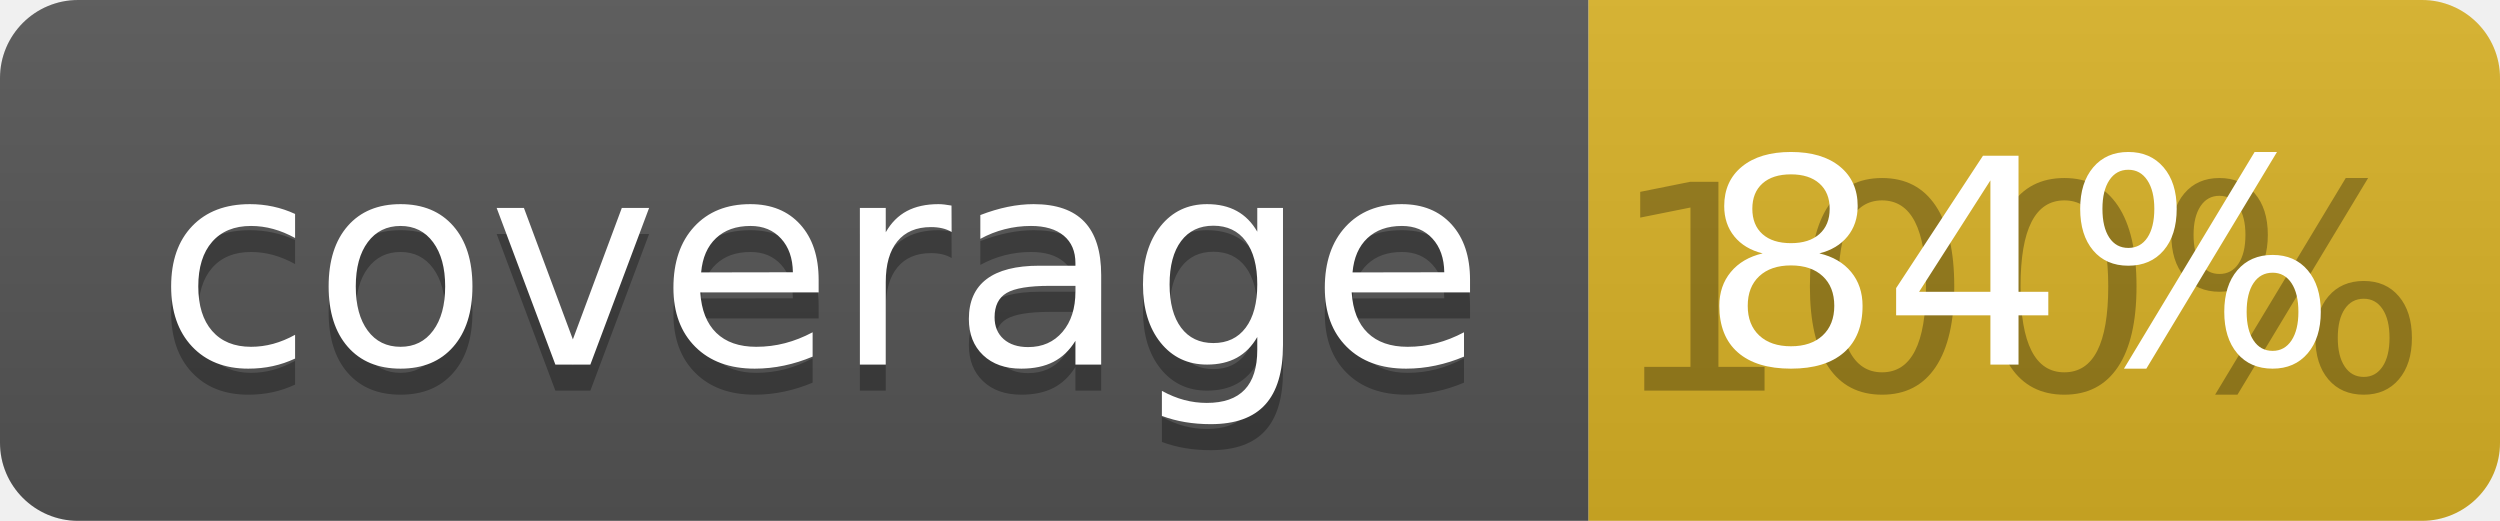
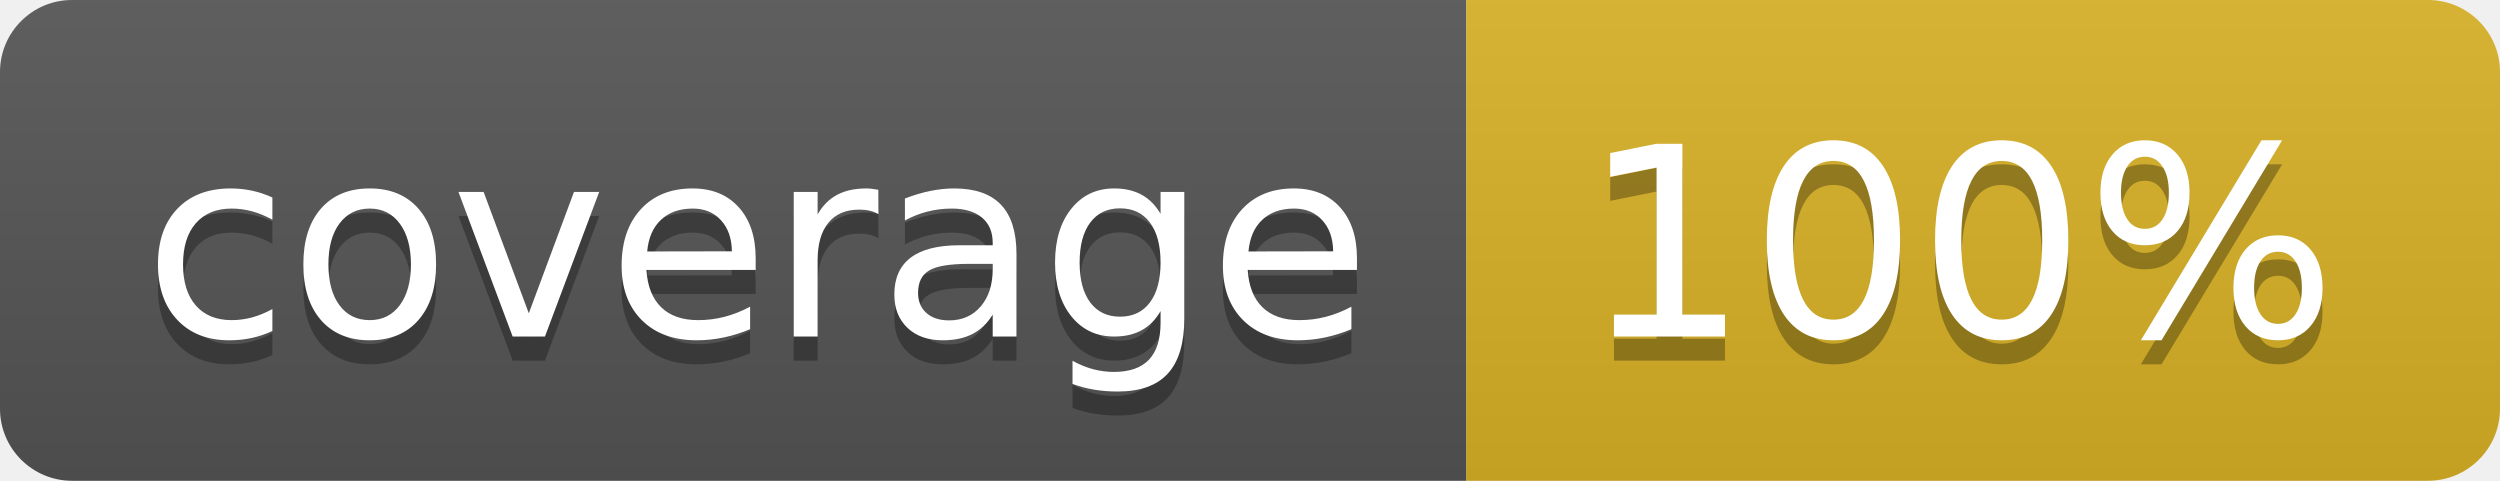
- <svg xmlns="http://www.w3.org/2000/svg" width="96" height="20">
+ <svg xmlns="http://www.w3.org/2000/svg" width="104" height="20">
  <linearGradient id="b" x2="0" y2="100%">
    <stop offset="0" stop-color="#bbb" stop-opacity=".1" />
    <stop offset="1" stop-opacity=".1" />
  </linearGradient>
  <clipPath id="a">
-     <rect width="96" height="20" rx="3" fill="#fff" />
+     <rect width="104" height="20" rx="3" fill="#fff" />
  </clipPath>
  <g clip-path="url(#a)">
    <path fill="#555" d="M0 0h61v20H0z" />
-     <path fill="#D9B226" d="M61 0h35v20H61z" />
-     <path fill="url(#b)" d="M0 0h96v20H0z" />
+     <path fill="#D9B226" d="M61 0h43v20H61z" />
+     <path fill="url(#b)" d="M0 0h104v20H0z" />
  </g>
  <g fill="#fff" text-anchor="middle" font-family="DejaVu Sans,Verdana,Geneva,sans-serif" font-size="110">
    <text x="315" y="150" fill="#010101" fill-opacity=".3" transform="scale(.1)" textLength="510">coverage</text>
    <text x="315" y="140" transform="scale(.1)" textLength="510">coverage</text>
-     <text x="775" y="150" fill="#010101" fill-opacity=".3" transform="scale(.1)" textLength="250">100%</text>
-     <text x="775" y="140" transform="scale(.1)" textLength="250">84%</text>
+     <text x="815" y="150" fill="#010101" fill-opacity=".3" transform="scale(.1)" textLength="330">100%</text>
+     <text x="815" y="140" transform="scale(.1)" textLength="330">100%</text>
  </g>
</svg>
